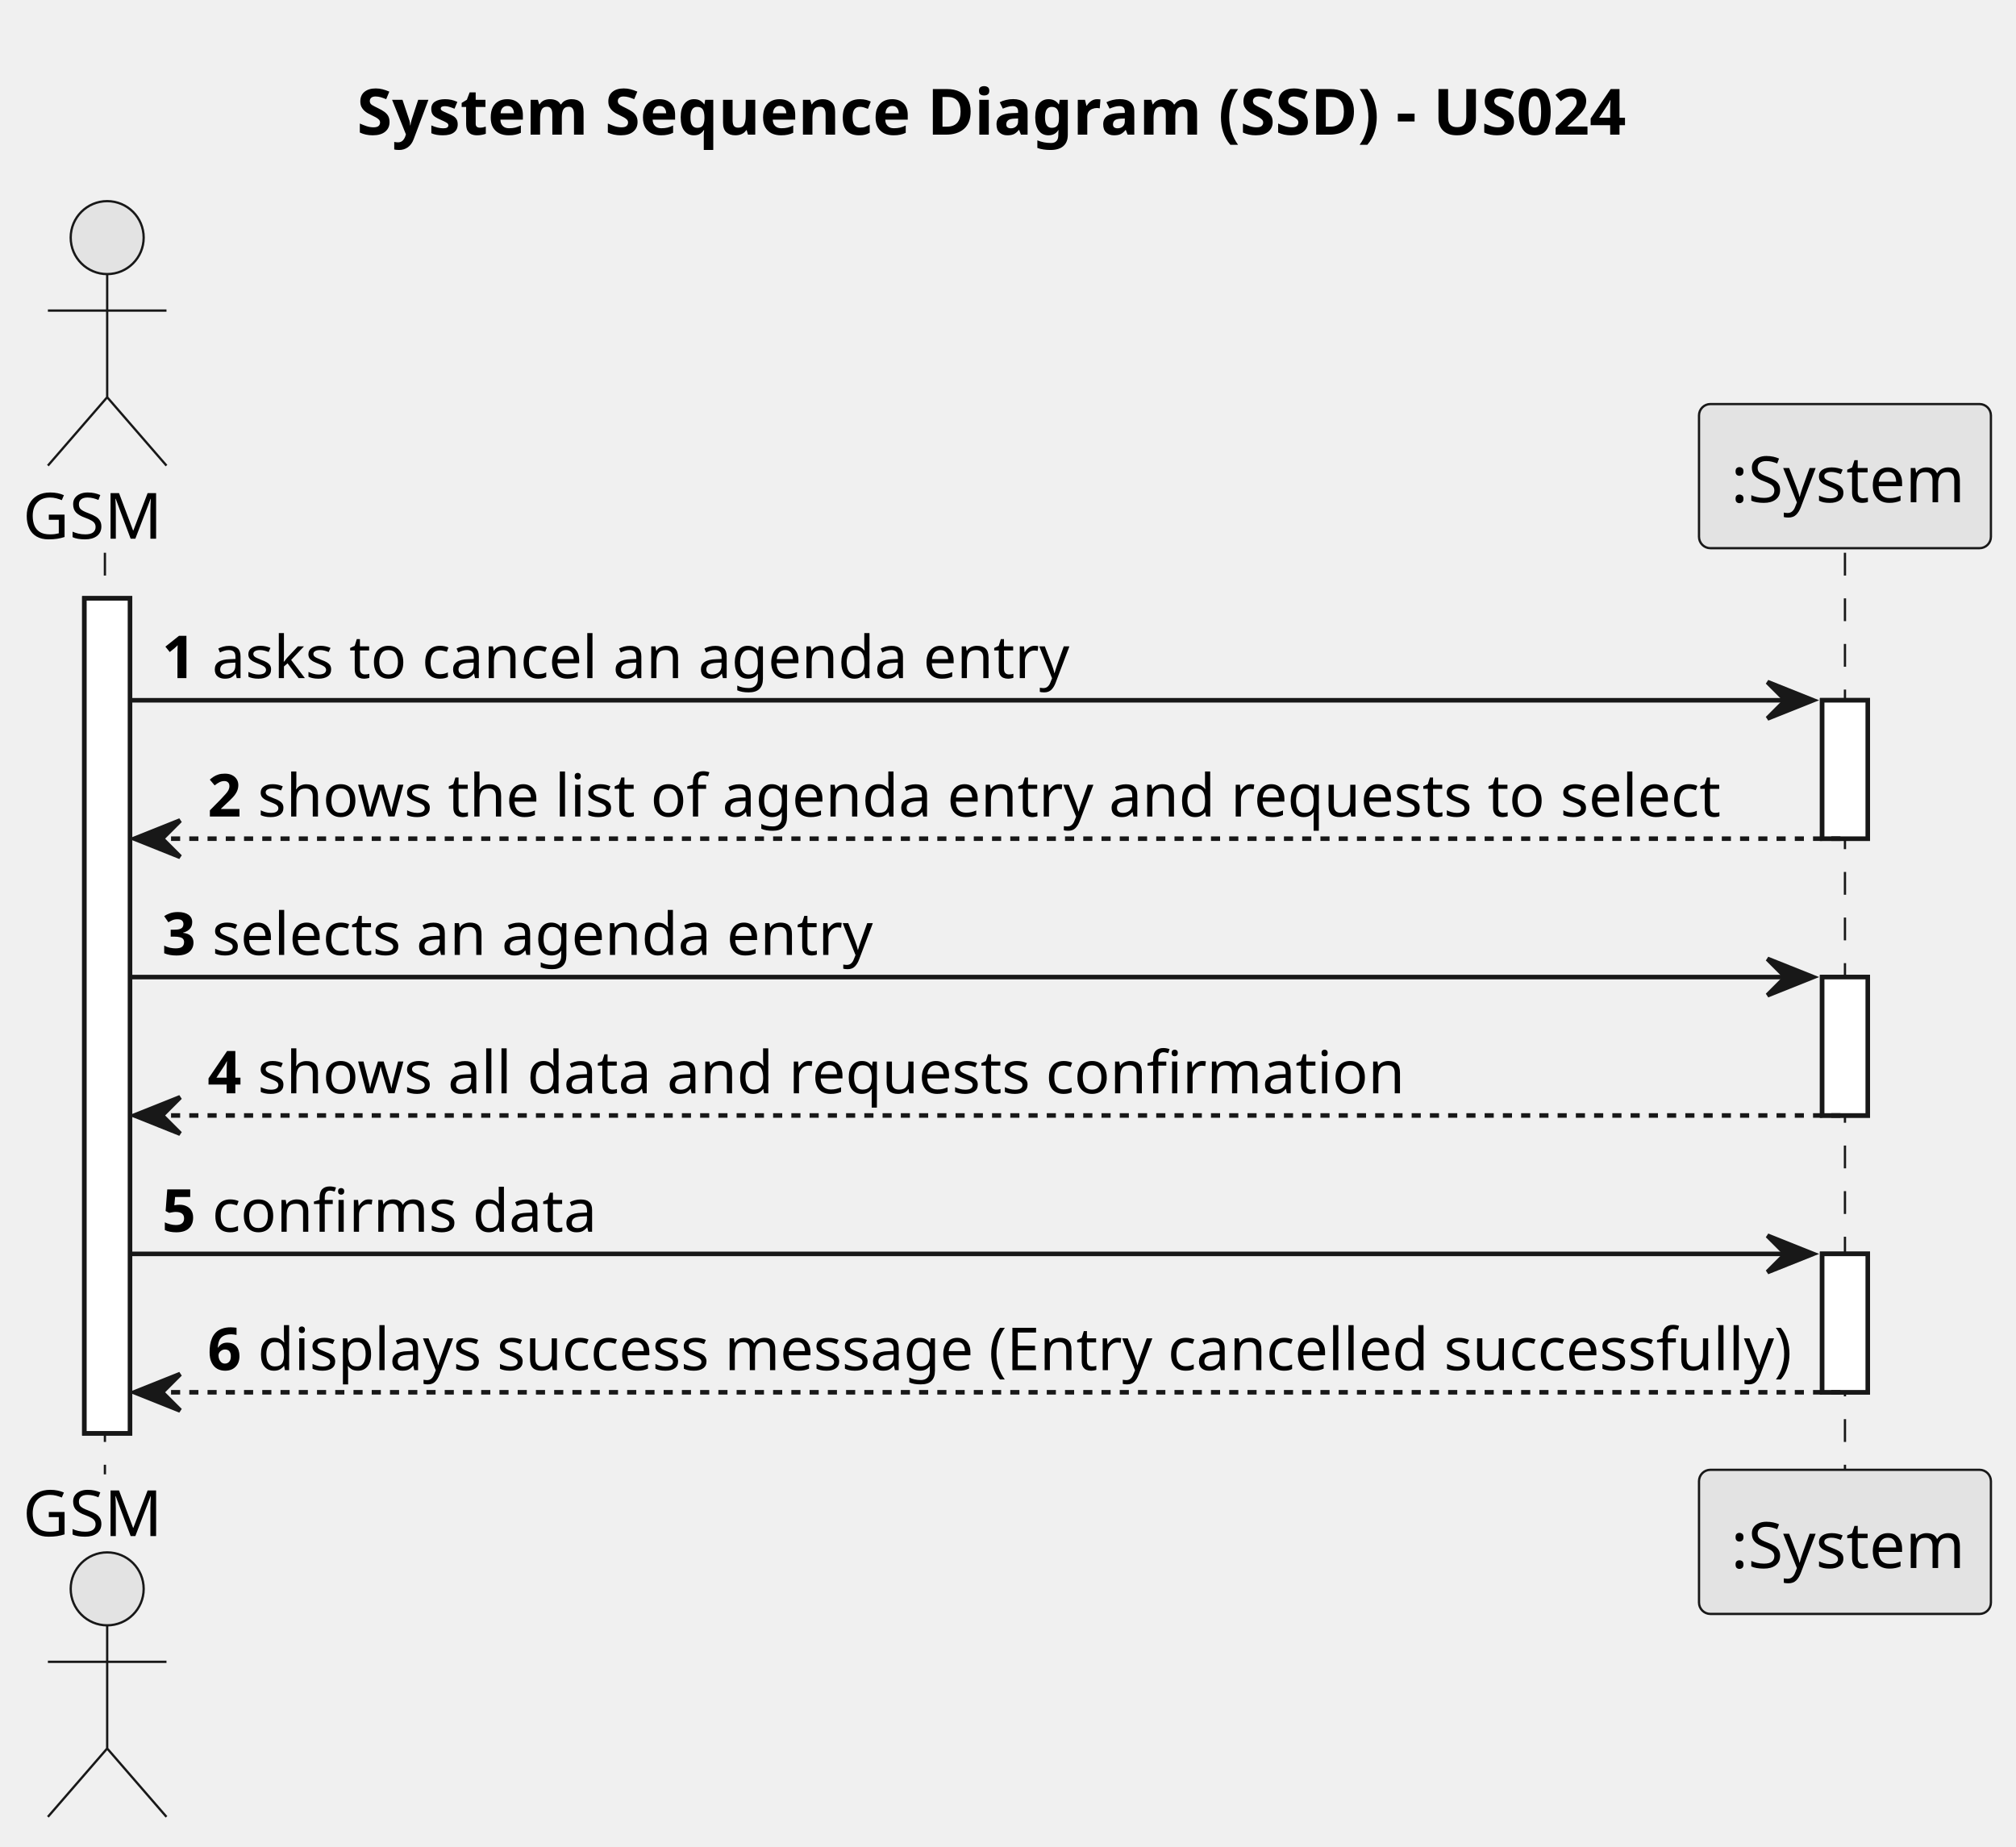
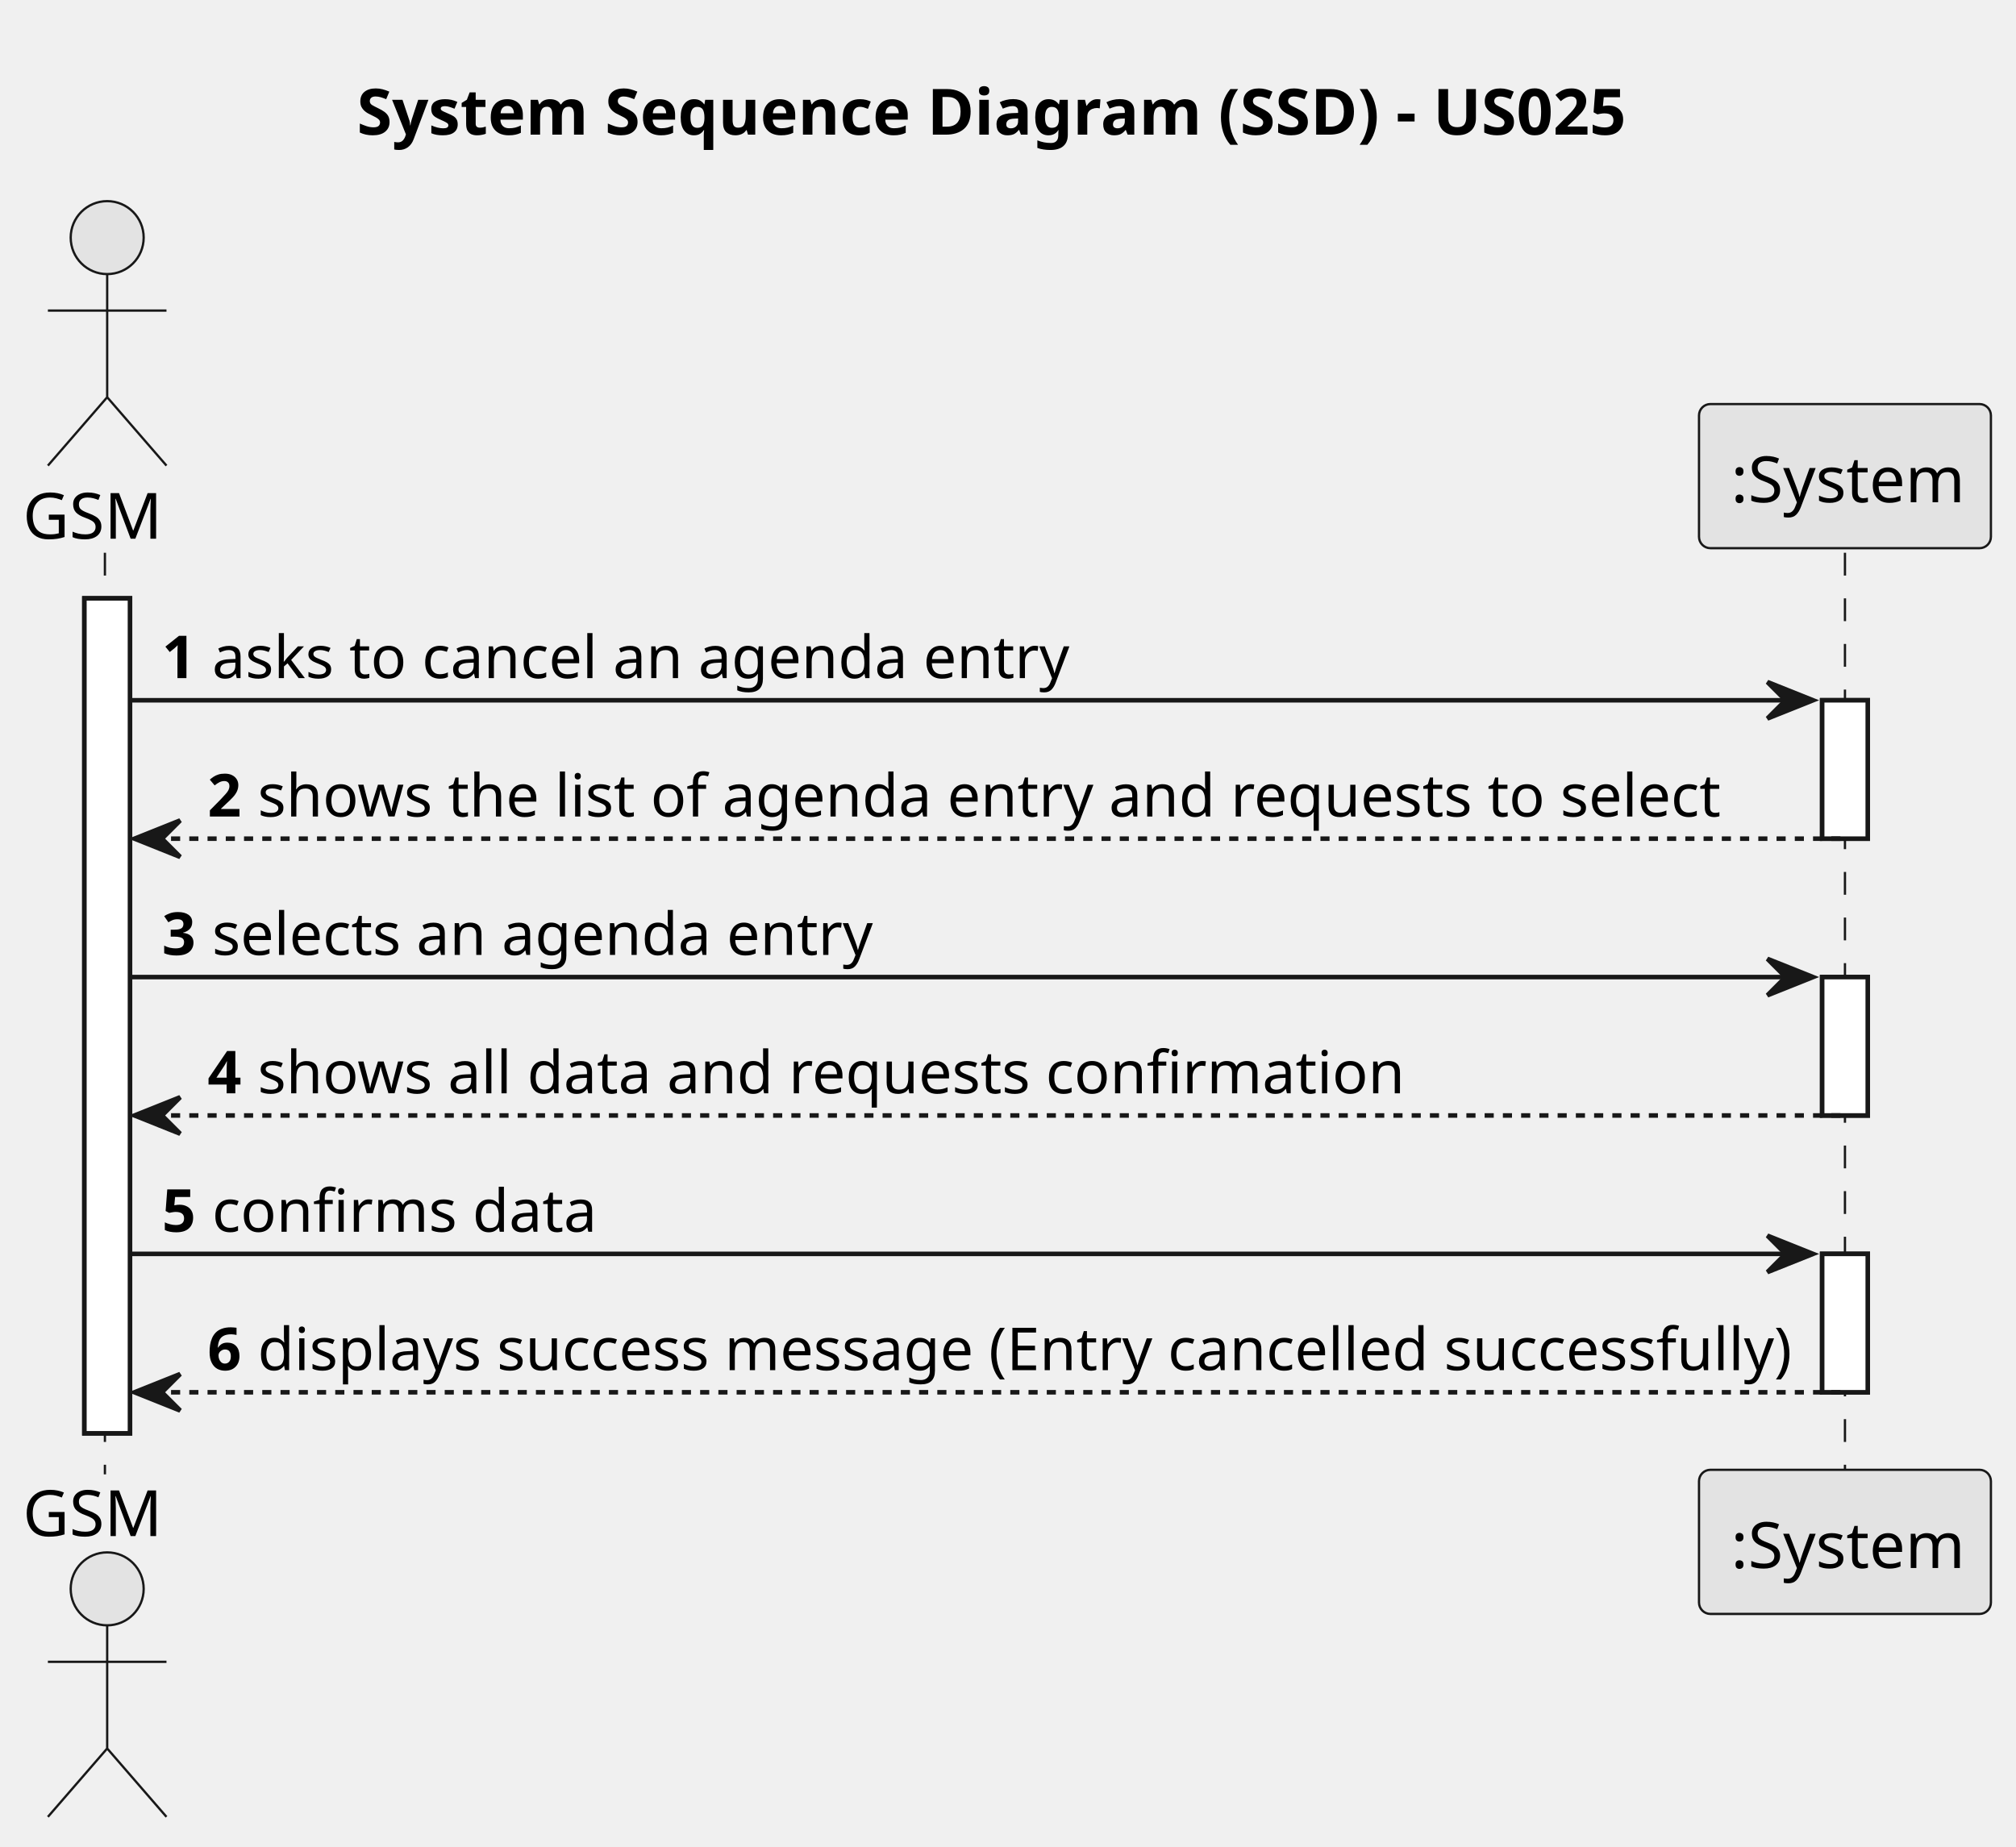
<svg xmlns="http://www.w3.org/2000/svg" contentStyleType="text/css" height="405px" preserveAspectRatio="none" style="width:442px;height:405px;background:#FFFFFF;" version="1.1" viewBox="0 0 442 405" width="442px" zoomAndPan="magnify">
  <defs />
  <g>
-     <text fill="#000000" font-family="sans-serif" font-size="14" font-weight="bold" lengthAdjust="spacing" textLength="284" x="78.25" y="29.533">System Sequence Diagram (SSD) - US024</text>
+     <text fill="#000000" font-family="sans-serif" font-size="14" font-weight="bold" lengthAdjust="spacing" textLength="284" x="78.25" y="29.533">System Sequence Diagram (SSD) - US025</text>
    <rect fill="#FFFFFF" height="183.109" style="stroke:#181818;stroke-width:1.0;" width="10" x="18.5" y="131.219" />
    <rect fill="#FFFFFF" height="30.352" style="stroke:#181818;stroke-width:1.0;" width="10" x="399.5" y="153.57" />
    <rect fill="#FFFFFF" height="30.352" style="stroke:#181818;stroke-width:1.0;" width="10" x="399.5" y="214.273" />
    <rect fill="#FFFFFF" height="30.352" style="stroke:#181818;stroke-width:1.0;" width="10" x="399.5" y="274.977" />
    <line style="stroke:#181818;stroke-width:0.5;stroke-dasharray:5.0,5.0;" x1="23" x2="23" y1="121.219" y2="323.328" />
    <line style="stroke:#181818;stroke-width:0.5;stroke-dasharray:5.0,5.0;" x1="404.5" x2="404.5" y1="121.219" y2="323.328" />
    <text fill="#000000" font-family="sans-serif" font-size="14" lengthAdjust="spacing" textLength="31" x="5" y="118.143">GSM</text>
    <ellipse cx="23.5" cy="52.109" fill="#E3E3E3" rx="8" ry="8" style="stroke:#181818;stroke-width:0.5;" />
    <path d="M23.5,60.109 L23.5,87.109 M10.5,68.109 L36.5,68.109 M23.5,87.109 L10.5,102.109 M23.5,87.109 L36.5,102.109 " fill="none" style="stroke:#181818;stroke-width:0.5;" />
    <text fill="#000000" font-family="sans-serif" font-size="14" lengthAdjust="spacing" textLength="31" x="5" y="336.861">GSM</text>
    <ellipse cx="23.5" cy="348.438" fill="#E3E3E3" rx="8" ry="8" style="stroke:#181818;stroke-width:0.5;" />
    <path d="M23.5,356.438 L23.5,383.438 M10.5,364.438 L36.5,364.438 M23.5,383.438 L10.5,398.438 M23.5,383.438 L36.5,398.438 " fill="none" style="stroke:#181818;stroke-width:0.5;" />
    <rect fill="#E3E3E3" height="31.609" rx="2.5" ry="2.5" style="stroke:#181818;stroke-width:0.5;" width="64" x="372.5" y="88.609" />
    <text fill="#000000" font-family="sans-serif" font-size="14" lengthAdjust="spacing" textLength="50" x="379.5" y="110.143">:System</text>
    <rect fill="#E3E3E3" height="31.609" rx="2.5" ry="2.5" style="stroke:#181818;stroke-width:0.5;" width="64" x="372.5" y="322.328" />
    <text fill="#000000" font-family="sans-serif" font-size="14" lengthAdjust="spacing" textLength="50" x="379.5" y="343.861">:System</text>
    <rect fill="#FFFFFF" height="183.109" style="stroke:#181818;stroke-width:1.0;" width="10" x="18.5" y="131.219" />
    <rect fill="#FFFFFF" height="30.352" style="stroke:#181818;stroke-width:1.0;" width="10" x="399.5" y="153.57" />
    <rect fill="#FFFFFF" height="30.352" style="stroke:#181818;stroke-width:1.0;" width="10" x="399.5" y="214.273" />
    <rect fill="#FFFFFF" height="30.352" style="stroke:#181818;stroke-width:1.0;" width="10" x="399.5" y="274.977" />
    <polygon fill="#181818" points="387.5,149.57,397.5,153.57,387.5,157.57,391.5,153.57" style="stroke:#181818;stroke-width:1.0;" />
    <line style="stroke:#181818;stroke-width:1.0;" x1="28.5" x2="393.5" y1="153.57" y2="153.57" />
    <text fill="#000000" font-family="sans-serif" font-size="13" font-weight="bold" lengthAdjust="spacing" textLength="7" x="35.5" y="148.714">1</text>
    <text fill="#000000" font-family="sans-serif" font-size="13" lengthAdjust="spacing" textLength="182" x="46.5" y="148.714">asks to cancel an agenda entry</text>
    <polygon fill="#181818" points="39.5,179.922,29.5,183.922,39.5,187.922,35.5,183.922" style="stroke:#181818;stroke-width:1.0;" />
    <line style="stroke:#181818;stroke-width:1.0;stroke-dasharray:2.0,2.0;" x1="33.5" x2="403.5" y1="183.922" y2="183.922" />
    <text fill="#000000" font-family="sans-serif" font-size="13" font-weight="bold" lengthAdjust="spacing" textLength="7" x="45.5" y="179.065">2</text>
    <text fill="#000000" font-family="sans-serif" font-size="13" lengthAdjust="spacing" textLength="306" x="56.5" y="179.065">shows the list of agenda entry and requests to select</text>
    <polygon fill="#181818" points="387.5,210.273,397.5,214.273,387.5,218.273,391.5,214.273" style="stroke:#181818;stroke-width:1.0;" />
    <line style="stroke:#181818;stroke-width:1.0;" x1="28.5" x2="393.5" y1="214.273" y2="214.273" />
    <text fill="#000000" font-family="sans-serif" font-size="13" font-weight="bold" lengthAdjust="spacing" textLength="7" x="35.5" y="209.417">3</text>
    <text fill="#000000" font-family="sans-serif" font-size="13" lengthAdjust="spacing" textLength="139" x="46.5" y="209.417">selects an agenda entry</text>
    <polygon fill="#181818" points="39.5,240.625,29.5,244.625,39.5,248.625,35.5,244.625" style="stroke:#181818;stroke-width:1.0;" />
    <line style="stroke:#181818;stroke-width:1.0;stroke-dasharray:2.0,2.0;" x1="33.5" x2="403.5" y1="244.625" y2="244.625" />
    <text fill="#000000" font-family="sans-serif" font-size="13" font-weight="bold" lengthAdjust="spacing" textLength="7" x="45.5" y="239.769">4</text>
    <text fill="#000000" font-family="sans-serif" font-size="13" lengthAdjust="spacing" textLength="236" x="56.5" y="239.769">shows all data and requests confirmation</text>
    <polygon fill="#181818" points="387.5,270.977,397.5,274.977,387.5,278.977,391.5,274.977" style="stroke:#181818;stroke-width:1.0;" />
    <line style="stroke:#181818;stroke-width:1.0;" x1="28.5" x2="393.5" y1="274.977" y2="274.977" />
    <text fill="#000000" font-family="sans-serif" font-size="13" font-weight="bold" lengthAdjust="spacing" textLength="7" x="35.5" y="270.12">5</text>
    <text fill="#000000" font-family="sans-serif" font-size="13" lengthAdjust="spacing" textLength="78" x="46.5" y="270.12">confirms data</text>
    <polygon fill="#181818" points="39.5,301.328,29.5,305.328,39.5,309.328,35.5,305.328" style="stroke:#181818;stroke-width:1.0;" />
    <line style="stroke:#181818;stroke-width:1.0;stroke-dasharray:2.0,2.0;" x1="33.5" x2="403.5" y1="305.328" y2="305.328" />
    <text fill="#000000" font-family="sans-serif" font-size="13" font-weight="bold" lengthAdjust="spacing" textLength="7" x="45.5" y="300.472">6</text>
    <text fill="#000000" font-family="sans-serif" font-size="13" lengthAdjust="spacing" textLength="336" x="56.5" y="300.472">displays success message (Entry cancelled successfully)</text>
  </g>
</svg>
